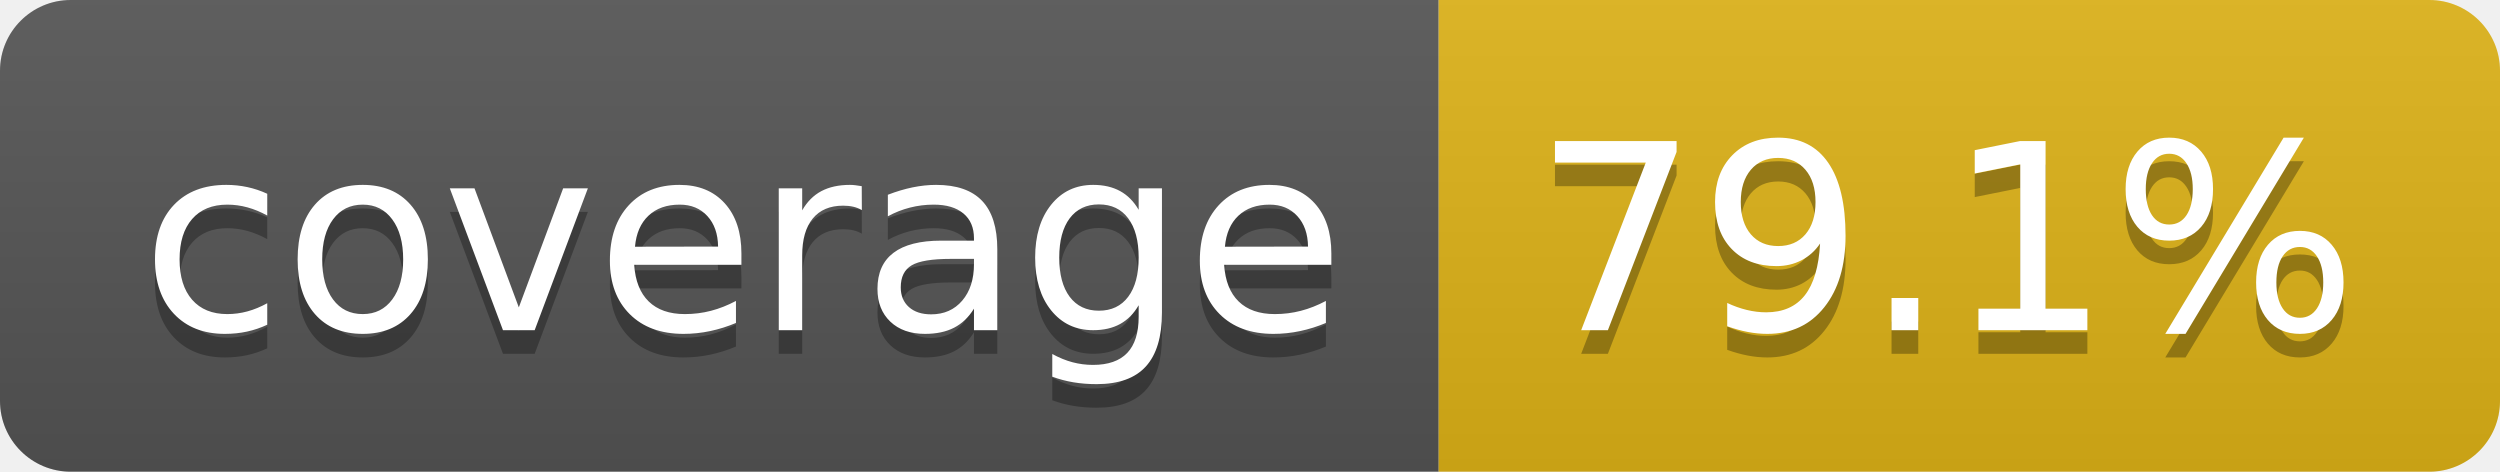
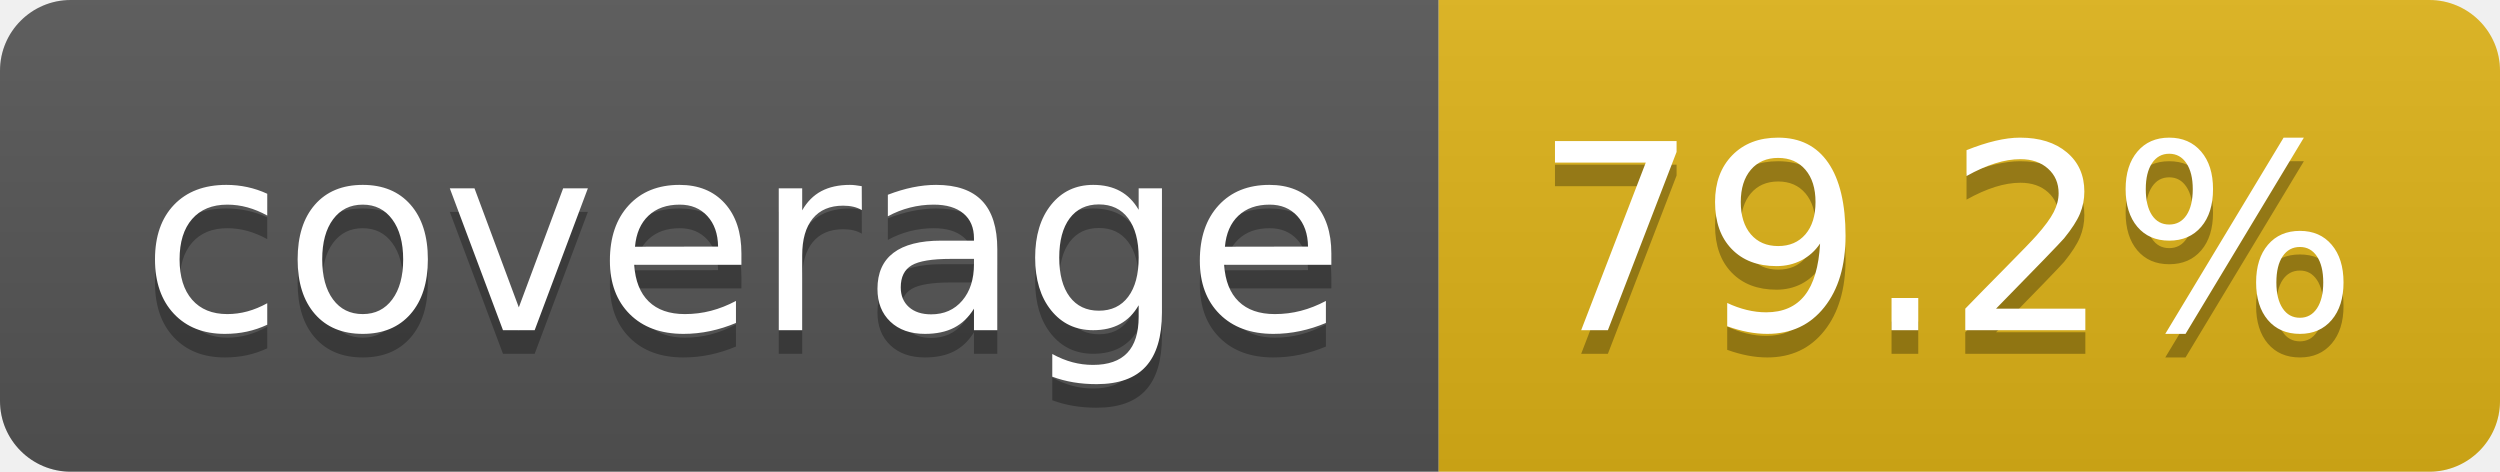
- <svg xmlns="http://www.w3.org/2000/svg" width="106" height="20" role="img" aria-label="coverage: 79.1%">
+ <svg xmlns="http://www.w3.org/2000/svg" width="106" height="20" role="img" aria-label="coverage: 79.2%">
  <linearGradient id="s" x2="0" y2="100%">
    <stop offset="0" stop-color="#bbb" stop-opacity=".1" />
    <stop offset="1" stop-opacity=".1" />
  </linearGradient>
  <clipPath id="r">
    <rect width="106" height="20" rx="3" fill="#fff" />
  </clipPath>
  <g clip-path="url(#r)">
    <rect width="61" height="20" fill="#555" />
    <rect x="61" width="45" height="20" fill="#dfb317" />
    <rect width="106" height="20" fill="url(#s)" />
  </g>
  <g fill="#fff" text-anchor="middle" font-family="Verdana,Geneva,DejaVu Sans,sans-serif" text-rendering="geometricPrecision" font-size="110">
    <text aria-hidden="true" x="315" y="150" fill="#010101" fill-opacity=".3" transform="scale(.1)" textLength="510">coverage</text>
    <text x="315" y="140" transform="scale(.1)" fill="#fff" textLength="510">coverage</text>
-     <text aria-hidden="true" x="825" y="150" fill="#010101" fill-opacity=".3" transform="scale(.1)" textLength="350">79.1%</text>
-     <text x="825" y="140" transform="scale(.1)" fill="#fff" textLength="350">79.1%</text>
+     <text aria-hidden="true" x="825" y="150" fill="#010101" fill-opacity=".3" transform="scale(.1)" textLength="350">79.2%</text>
+     <text x="825" y="140" transform="scale(.1)" fill="#fff" textLength="350">79.2%</text>
  </g>
</svg>
